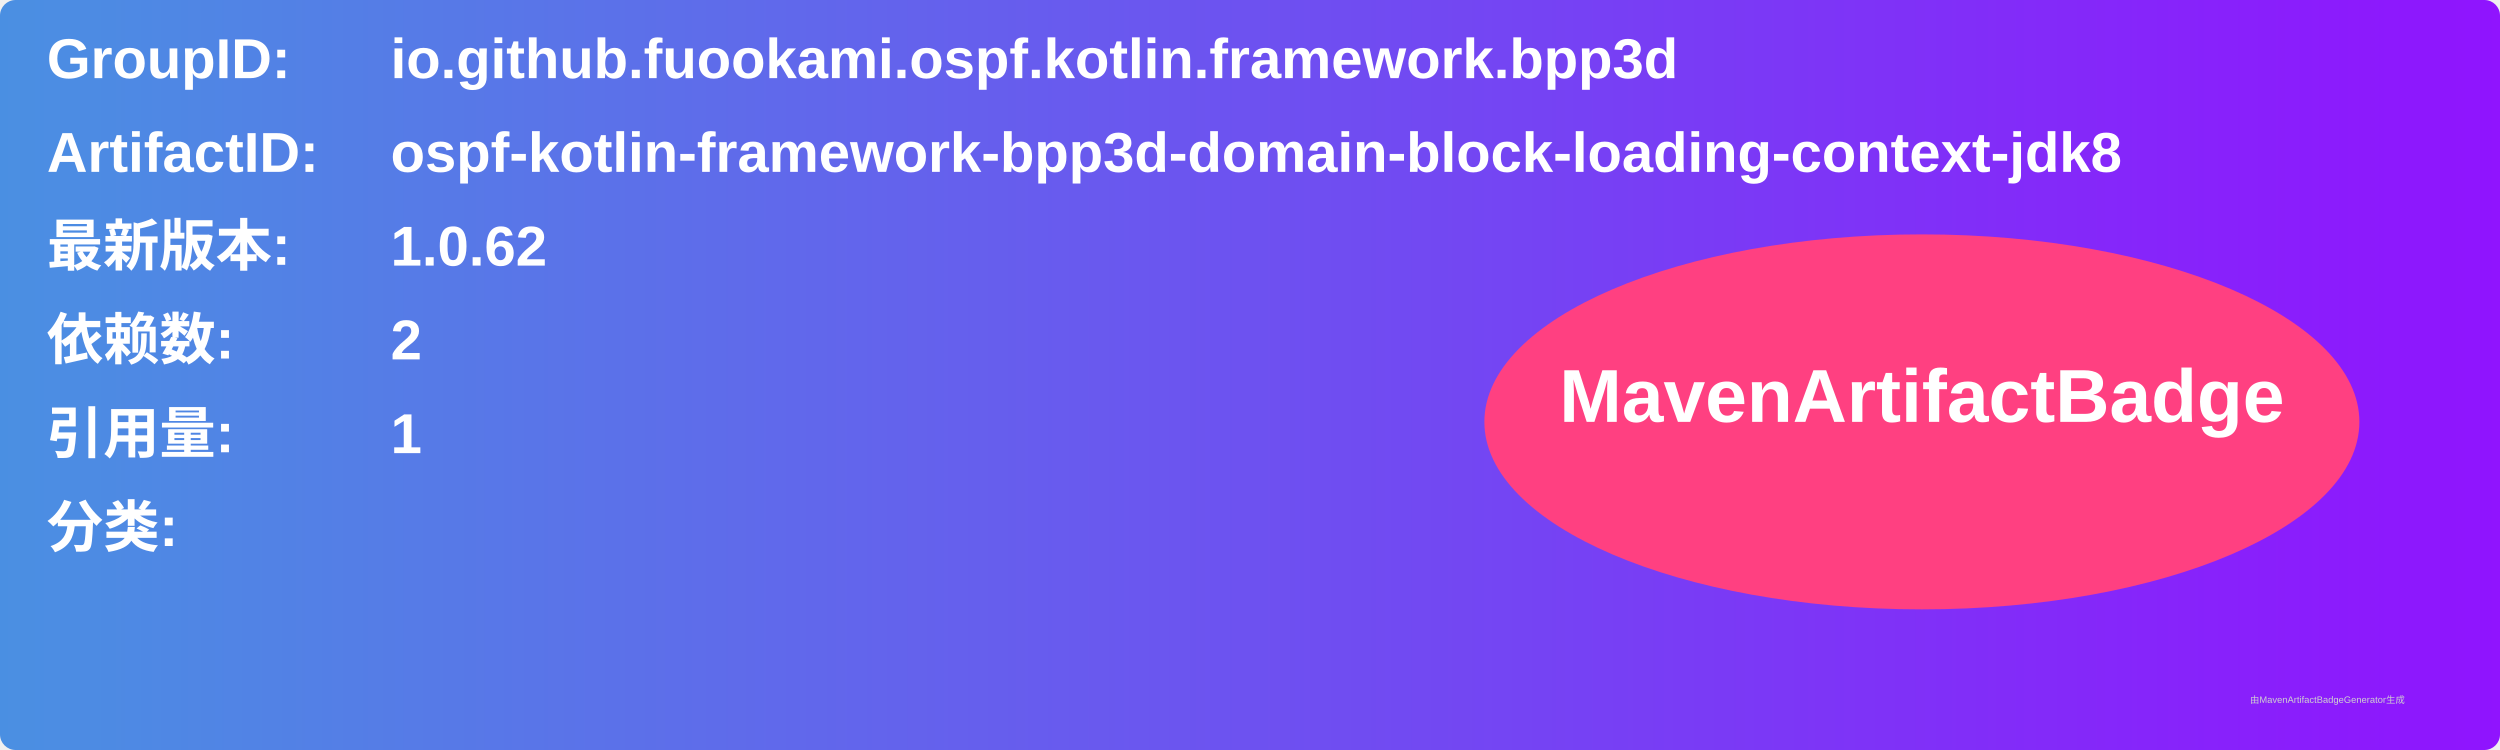
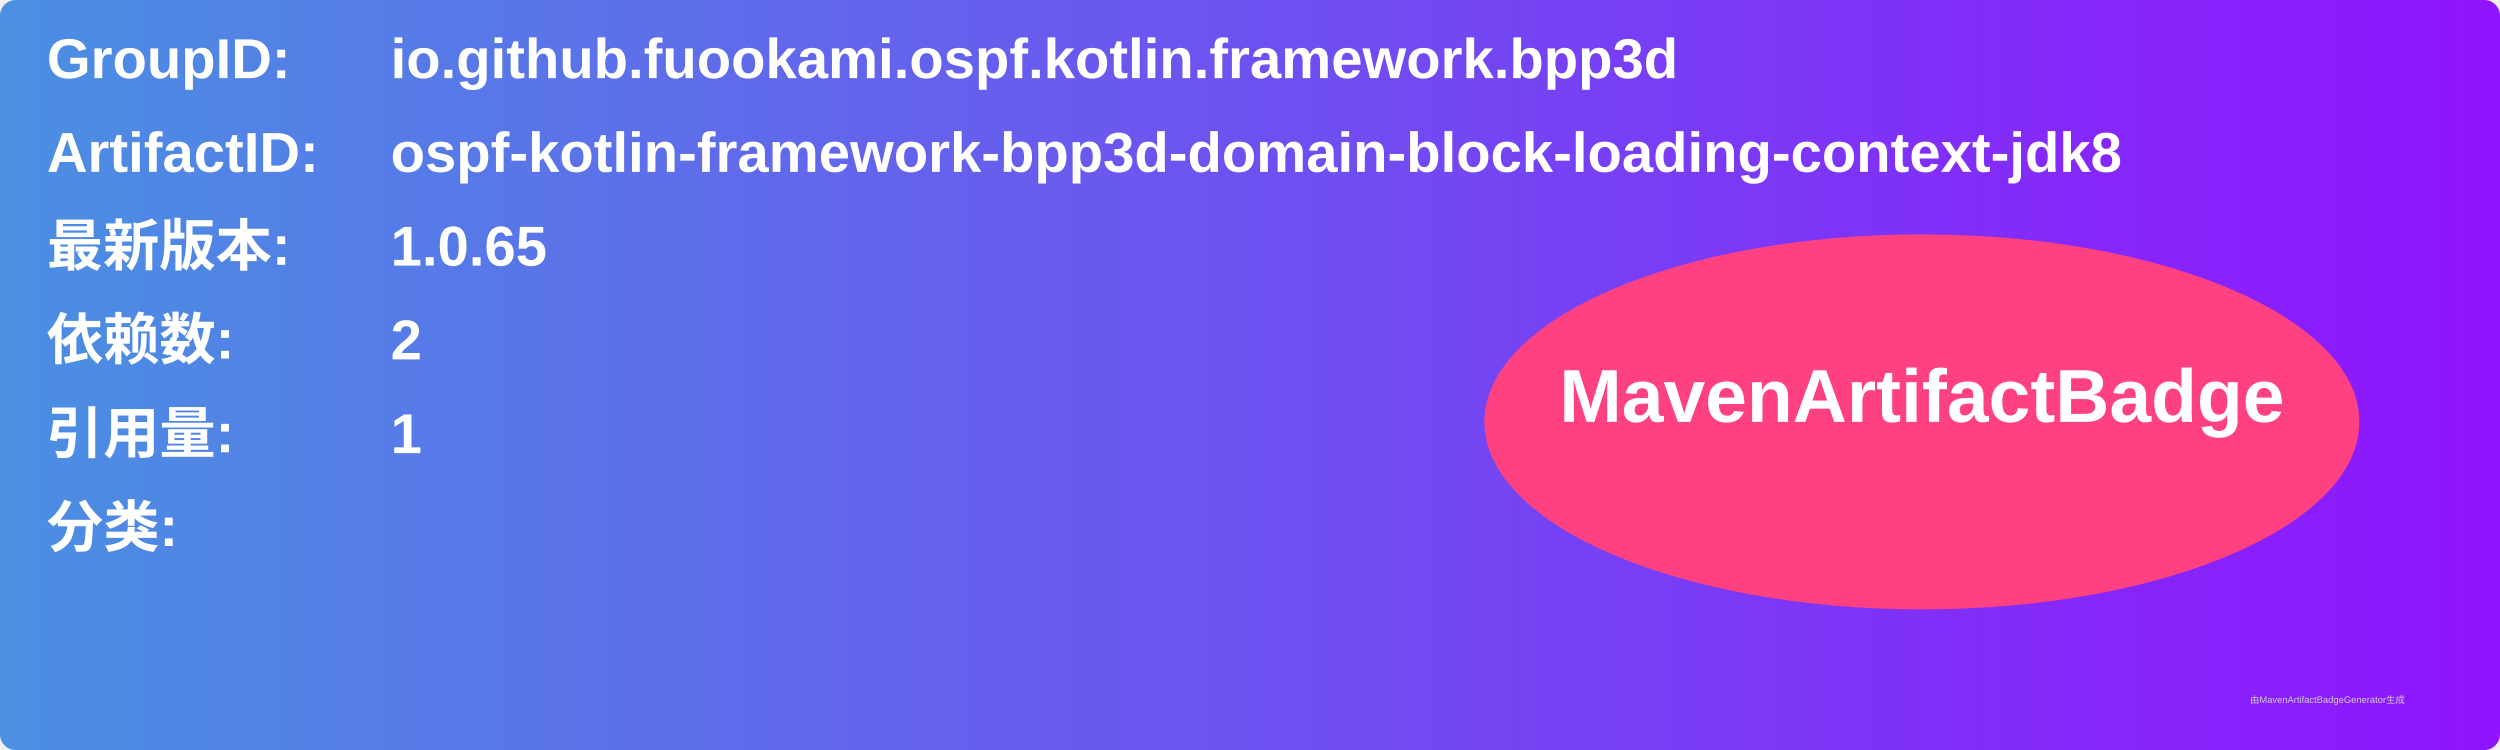
<svg xmlns="http://www.w3.org/2000/svg" width="800" height="240" viewBox="0 0 800 240">
  <linearGradient id="grad" x1="0%" y1="0%" x2="100%" y2="0%">
    <stop offset="0%" stop-color="#4a90e2" />
    <stop offset="100%" stop-color="#9013fe" />
  </linearGradient>
  <rect width="100%" height="100%" rx="5" ry="5" fill="url(#grad)" />
  <g transform="translate(15, 15)">
    <text x="0" y="10" font-family="Arial" font-size="18" fill="white" font-weight="bold" width="260">GroupID:</text>
    <text x="110" y="10" font-family="Arial" font-size="18" fill="white" font-weight="bold" width="460">io.github.fuookami.ospf.kotlin.framework.bpp3d</text>
    <text x="0" y="40" font-family="Arial" font-size="18" fill="white" font-weight="bold" width="260">ArtifactID:</text>
    <text x="110" y="40" font-family="Arial" font-size="18" fill="white" font-weight="bold" width="460">ospf-kotlin-framework-bpp3d-domain-block-loading-context-jdk8</text>
    <text x="0" y="70" font-family="Arial" font-size="18" fill="white" font-weight="bold">最新版本:</text>
    <text x="110" y="70" font-family="Arial" font-size="18" fill="white" font-weight="bold">
-       <tspan font-weight="bold">1.0.62</tspan>
+       <tspan font-weight="bold">1.0.65</tspan>
    </text>
    <text x="0" y="100" font-family="Arial" font-size="18" fill="white" font-weight="bold">依赖数: </text>
    <text x="110" y="100" font-family="Arial" font-size="18" fill="white">
      <tspan font-weight="bold">2</tspan>
    </text>
    <text x="0" y="130" font-family="Arial" font-size="18" fill="white" font-weight="bold">引用量: </text>
    <text x="110" y="130" font-family="Arial" font-size="18" fill="white">
      <tspan font-weight="bold">1</tspan>
    </text>
    <text x="0" y="160" font-family="Arial" font-size="18" fill="white" font-weight="bold">分类:</text>
    <text x="10" y="190" font-family="Arial" font-size="10" fill="white">
      <tspan font-weight="bold" />
    </text>
    <ellipse cx="600" cy="120" rx="140" ry="60" fill="#ff4081" />
    <text x="600" y="120" text-anchor="middle" font-family="Arial" font-size="24" fill="white" font-weight="bold">MavenArtifactBadge</text>
  </g>
  <text x="720" y="225" font-family="Arial" font-size="3" fill="#d0d0d0">由MavenArtifactBadgeGenerator生成</text>
</svg>
